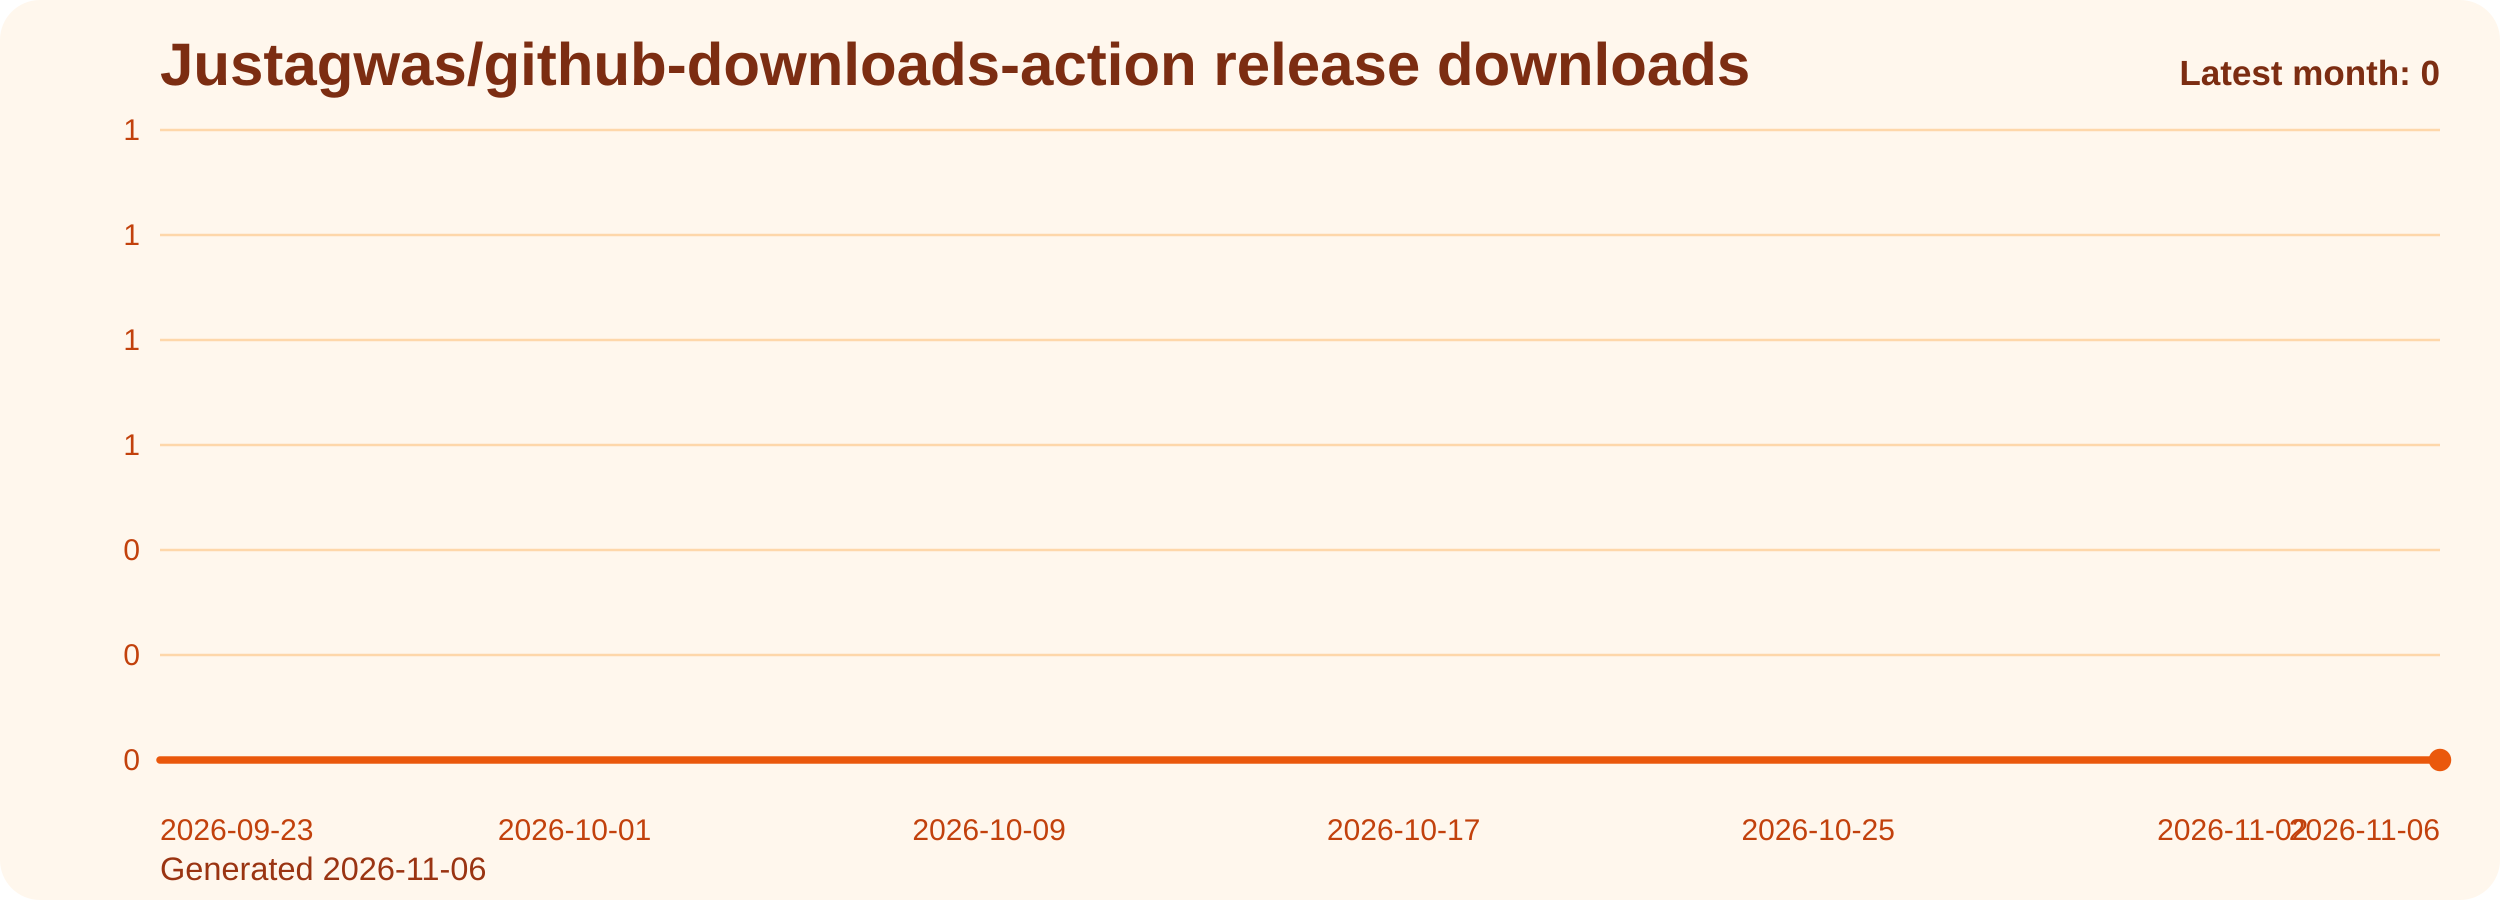
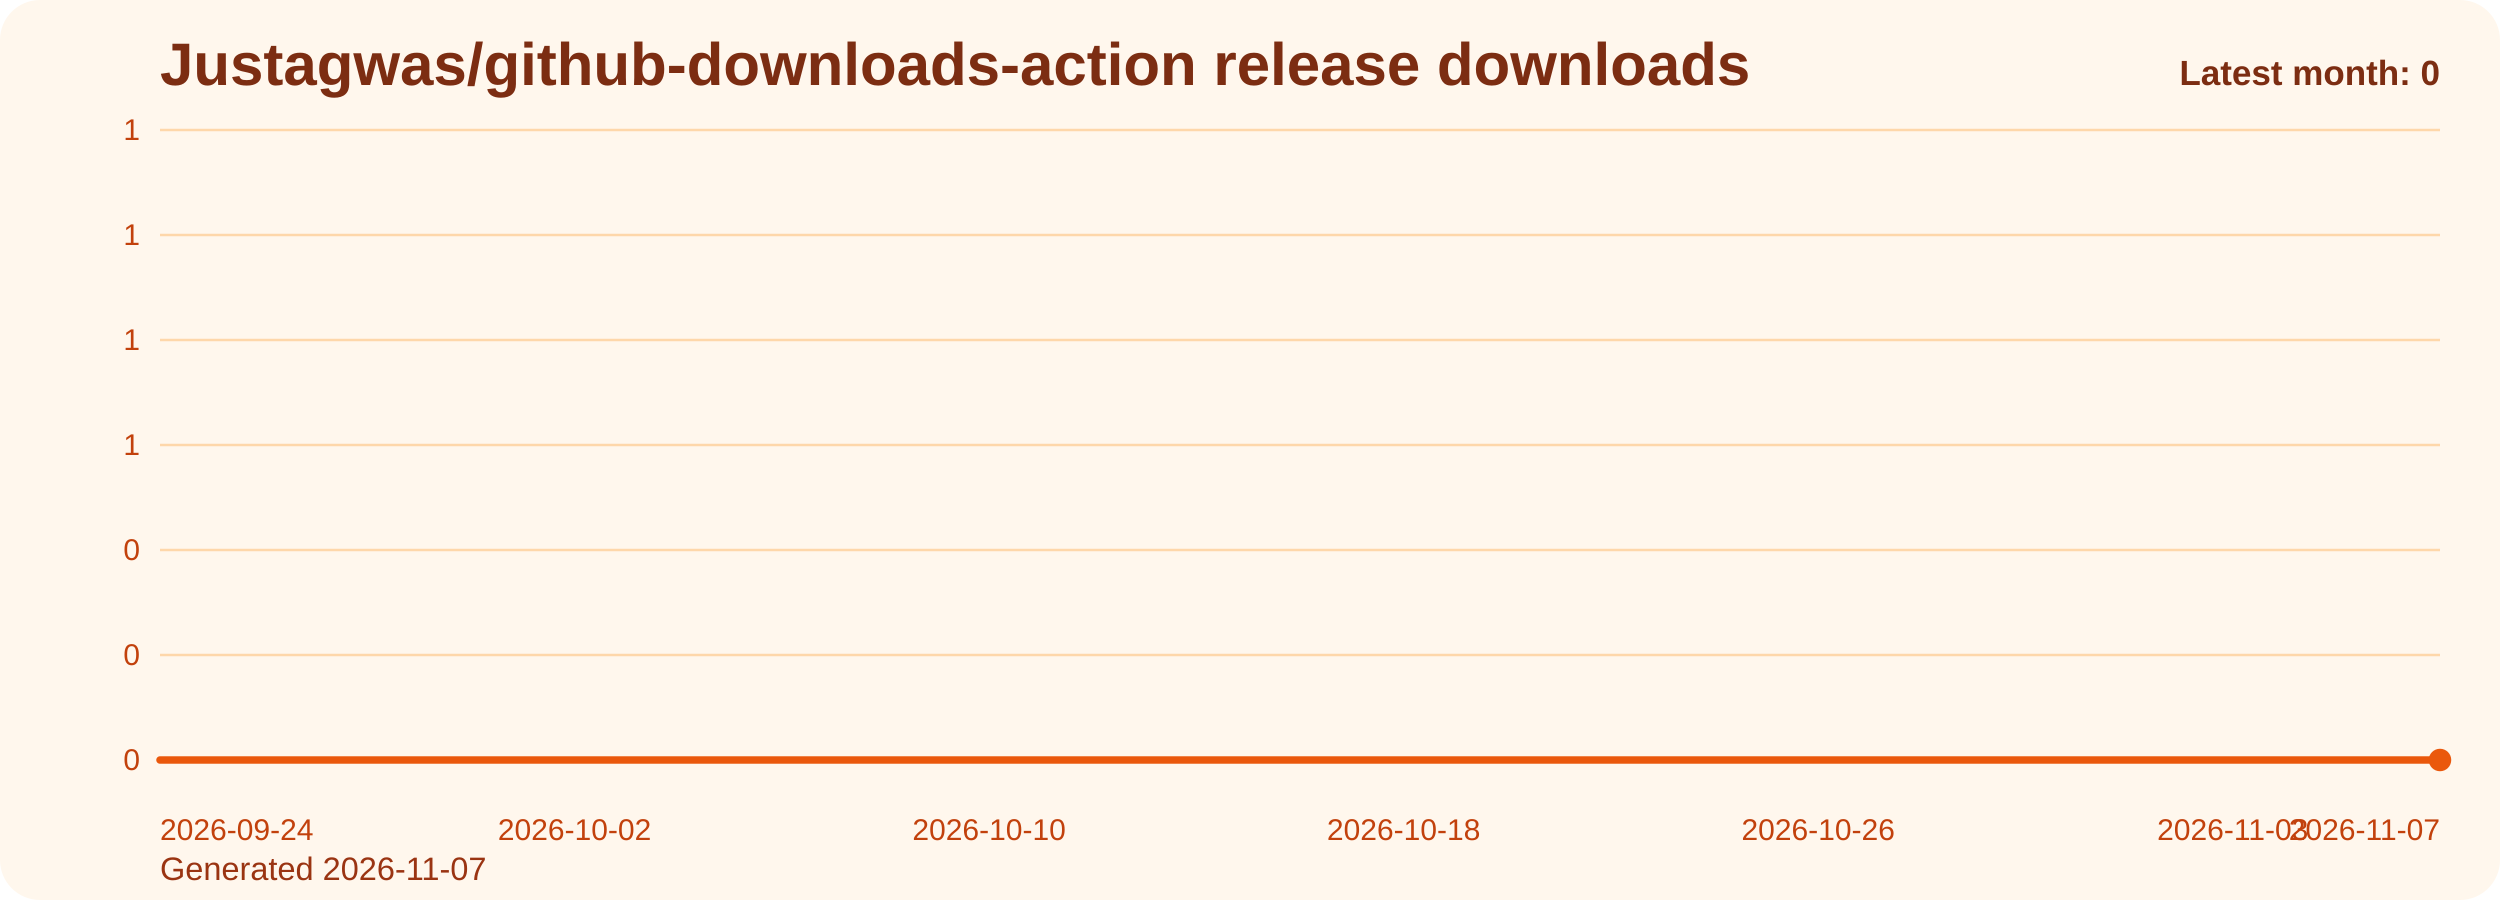
<svg xmlns="http://www.w3.org/2000/svg" viewBox="0 0 1000 360" role="img" aria-label="Justagwas/github-downloads-action release downloads chart">
  <defs>
    <linearGradient id="fill-monthly-orange" x1="0" y1="0" x2="0" y2="1">
      <stop offset="0%" stop-color="#f97316" stop-opacity="0.32" />
      <stop offset="100%" stop-color="#f97316" stop-opacity="0.05" />
    </linearGradient>
    <style>
      .bg { fill: #fff7ed; }
      .title { font: 700 24px Arial, sans-serif; fill: #7c2d12; }
      .sub { font: 400 13px Arial, sans-serif; fill: #9a3412; }
      .grid { stroke: #fed7aa; stroke-width: 1; }
      .axis { font: 400 12px Arial, sans-serif; fill: #c2410c; }
      .line { fill: none; stroke: #ea580c; stroke-width: 3; stroke-linecap: round; stroke-linejoin: round; }
      .dot { fill: #ea580c; }
      .value { font: 600 11px Arial, sans-serif; fill: #9a3412; }
      .latest { font: 700 14px Arial, sans-serif; fill: #7c2d12; }
    </style>
  </defs>
  <rect class="bg" x="0" y="0" width="1000" height="360" rx="16" />
  <text class="title" x="64" y="34">Justagwas/github-downloads-action release downloads</text>
-   <text class="sub" x="64" y="352">Generated 2026-11-06</text>
+   <text class="sub" x="64" y="352">Generated 2026-11-07</text>
  <line x1="64" y1="52.00" x2="976" y2="52.00" class="grid" />
  <text x="56" y="56.00" text-anchor="end" class="axis">1</text>
  <line x1="64" y1="94.00" x2="976" y2="94.00" class="grid" />
  <text x="56" y="98.00" text-anchor="end" class="axis">1</text>
  <line x1="64" y1="136.00" x2="976" y2="136.00" class="grid" />
  <text x="56" y="140.00" text-anchor="end" class="axis">1</text>
  <line x1="64" y1="178.00" x2="976" y2="178.00" class="grid" />
  <text x="56" y="182.00" text-anchor="end" class="axis">1</text>
  <line x1="64" y1="220.00" x2="976" y2="220.00" class="grid" />
  <text x="56" y="224.00" text-anchor="end" class="axis">0</text>
  <line x1="64" y1="262.00" x2="976" y2="262.00" class="grid" />
  <text x="56" y="266.00" text-anchor="end" class="axis">0</text>
  <line x1="64" y1="304.00" x2="976" y2="304.00" class="grid" />
  <text x="56" y="308.00" text-anchor="end" class="axis">0</text>
  <path d="M 64.00 304 L 64.00 304.00 L 84.73 304.00 L 105.45 304.00 L 126.18 304.00 L 146.91 304.00 L 167.64 304.00 L 188.36 304.00 L 209.09 304.00 L 229.82 304.00 L 250.55 304.00 L 271.27 304.00 L 292.00 304.00 L 312.73 304.00 L 333.45 304.00 L 354.18 304.00 L 374.91 304.00 L 395.64 304.00 L 416.36 304.00 L 437.09 304.00 L 457.82 304.00 L 478.55 304.00 L 499.27 304.00 L 520.00 304.00 L 540.73 304.00 L 561.45 304.00 L 582.18 304.00 L 602.91 304.00 L 623.64 304.00 L 644.36 304.00 L 665.09 304.00 L 685.82 304.00 L 706.55 304.00 L 727.27 304.00 L 748.00 304.00 L 768.73 304.00 L 789.45 304.00 L 810.18 304.00 L 830.91 304.00 L 851.64 304.00 L 872.36 304.00 L 893.09 304.00 L 913.82 304.00 L 934.55 304.00 L 955.27 304.00 L 976.00 304.00 L 976.00 304 Z" fill="url(#fill-monthly-orange)" />
  <polyline class="line" points="64.00,304.00 84.73,304.00 105.45,304.00 126.18,304.00 146.91,304.00 167.64,304.00 188.36,304.00 209.09,304.00 229.82,304.00 250.55,304.00 271.27,304.00 292.00,304.00 312.73,304.00 333.45,304.00 354.18,304.00 374.91,304.00 395.64,304.00 416.36,304.00 437.09,304.00 457.82,304.00 478.55,304.00 499.27,304.00 520.00,304.00 540.73,304.00 561.45,304.00 582.18,304.00 602.91,304.00 623.64,304.00 644.36,304.00 665.09,304.00 685.82,304.00 706.55,304.00 727.27,304.00 748.00,304.00 768.73,304.00 789.45,304.00 810.18,304.00 830.91,304.00 851.64,304.00 872.36,304.00 893.09,304.00 913.82,304.00 934.55,304.00 955.27,304.00 976.00,304.00" />
  <circle class="dot" cx="976.00" cy="304.00" r="4.5" />
-   <text class="axis" x="64.00" y="336" text-anchor="start">2026-09-23</text>
-   <text class="axis" x="229.82" y="336" text-anchor="middle">2026-10-01</text>
-   <text class="axis" x="395.64" y="336" text-anchor="middle">2026-10-09</text>
-   <text class="axis" x="561.45" y="336" text-anchor="middle">2026-10-17</text>
-   <text class="axis" x="727.27" y="336" text-anchor="middle">2026-10-25</text>
-   <text class="axis" x="893.09" y="336" text-anchor="middle">2026-11-02</text>
-   <text class="axis" x="976.00" y="336" text-anchor="end">2026-11-06</text>
+   <text class="axis" x="64.00" y="336" text-anchor="start">2026-09-24</text>
+   <text class="axis" x="229.82" y="336" text-anchor="middle">2026-10-02</text>
+   <text class="axis" x="395.64" y="336" text-anchor="middle">2026-10-10</text>
+   <text class="axis" x="561.45" y="336" text-anchor="middle">2026-10-18</text>
+   <text class="axis" x="727.27" y="336" text-anchor="middle">2026-10-26</text>
+   <text class="axis" x="893.09" y="336" text-anchor="middle">2026-11-03</text>
+   <text class="axis" x="976.00" y="336" text-anchor="end">2026-11-07</text>
  <text class="latest" x="976" y="34" text-anchor="end">Latest month: 0</text>
</svg>
